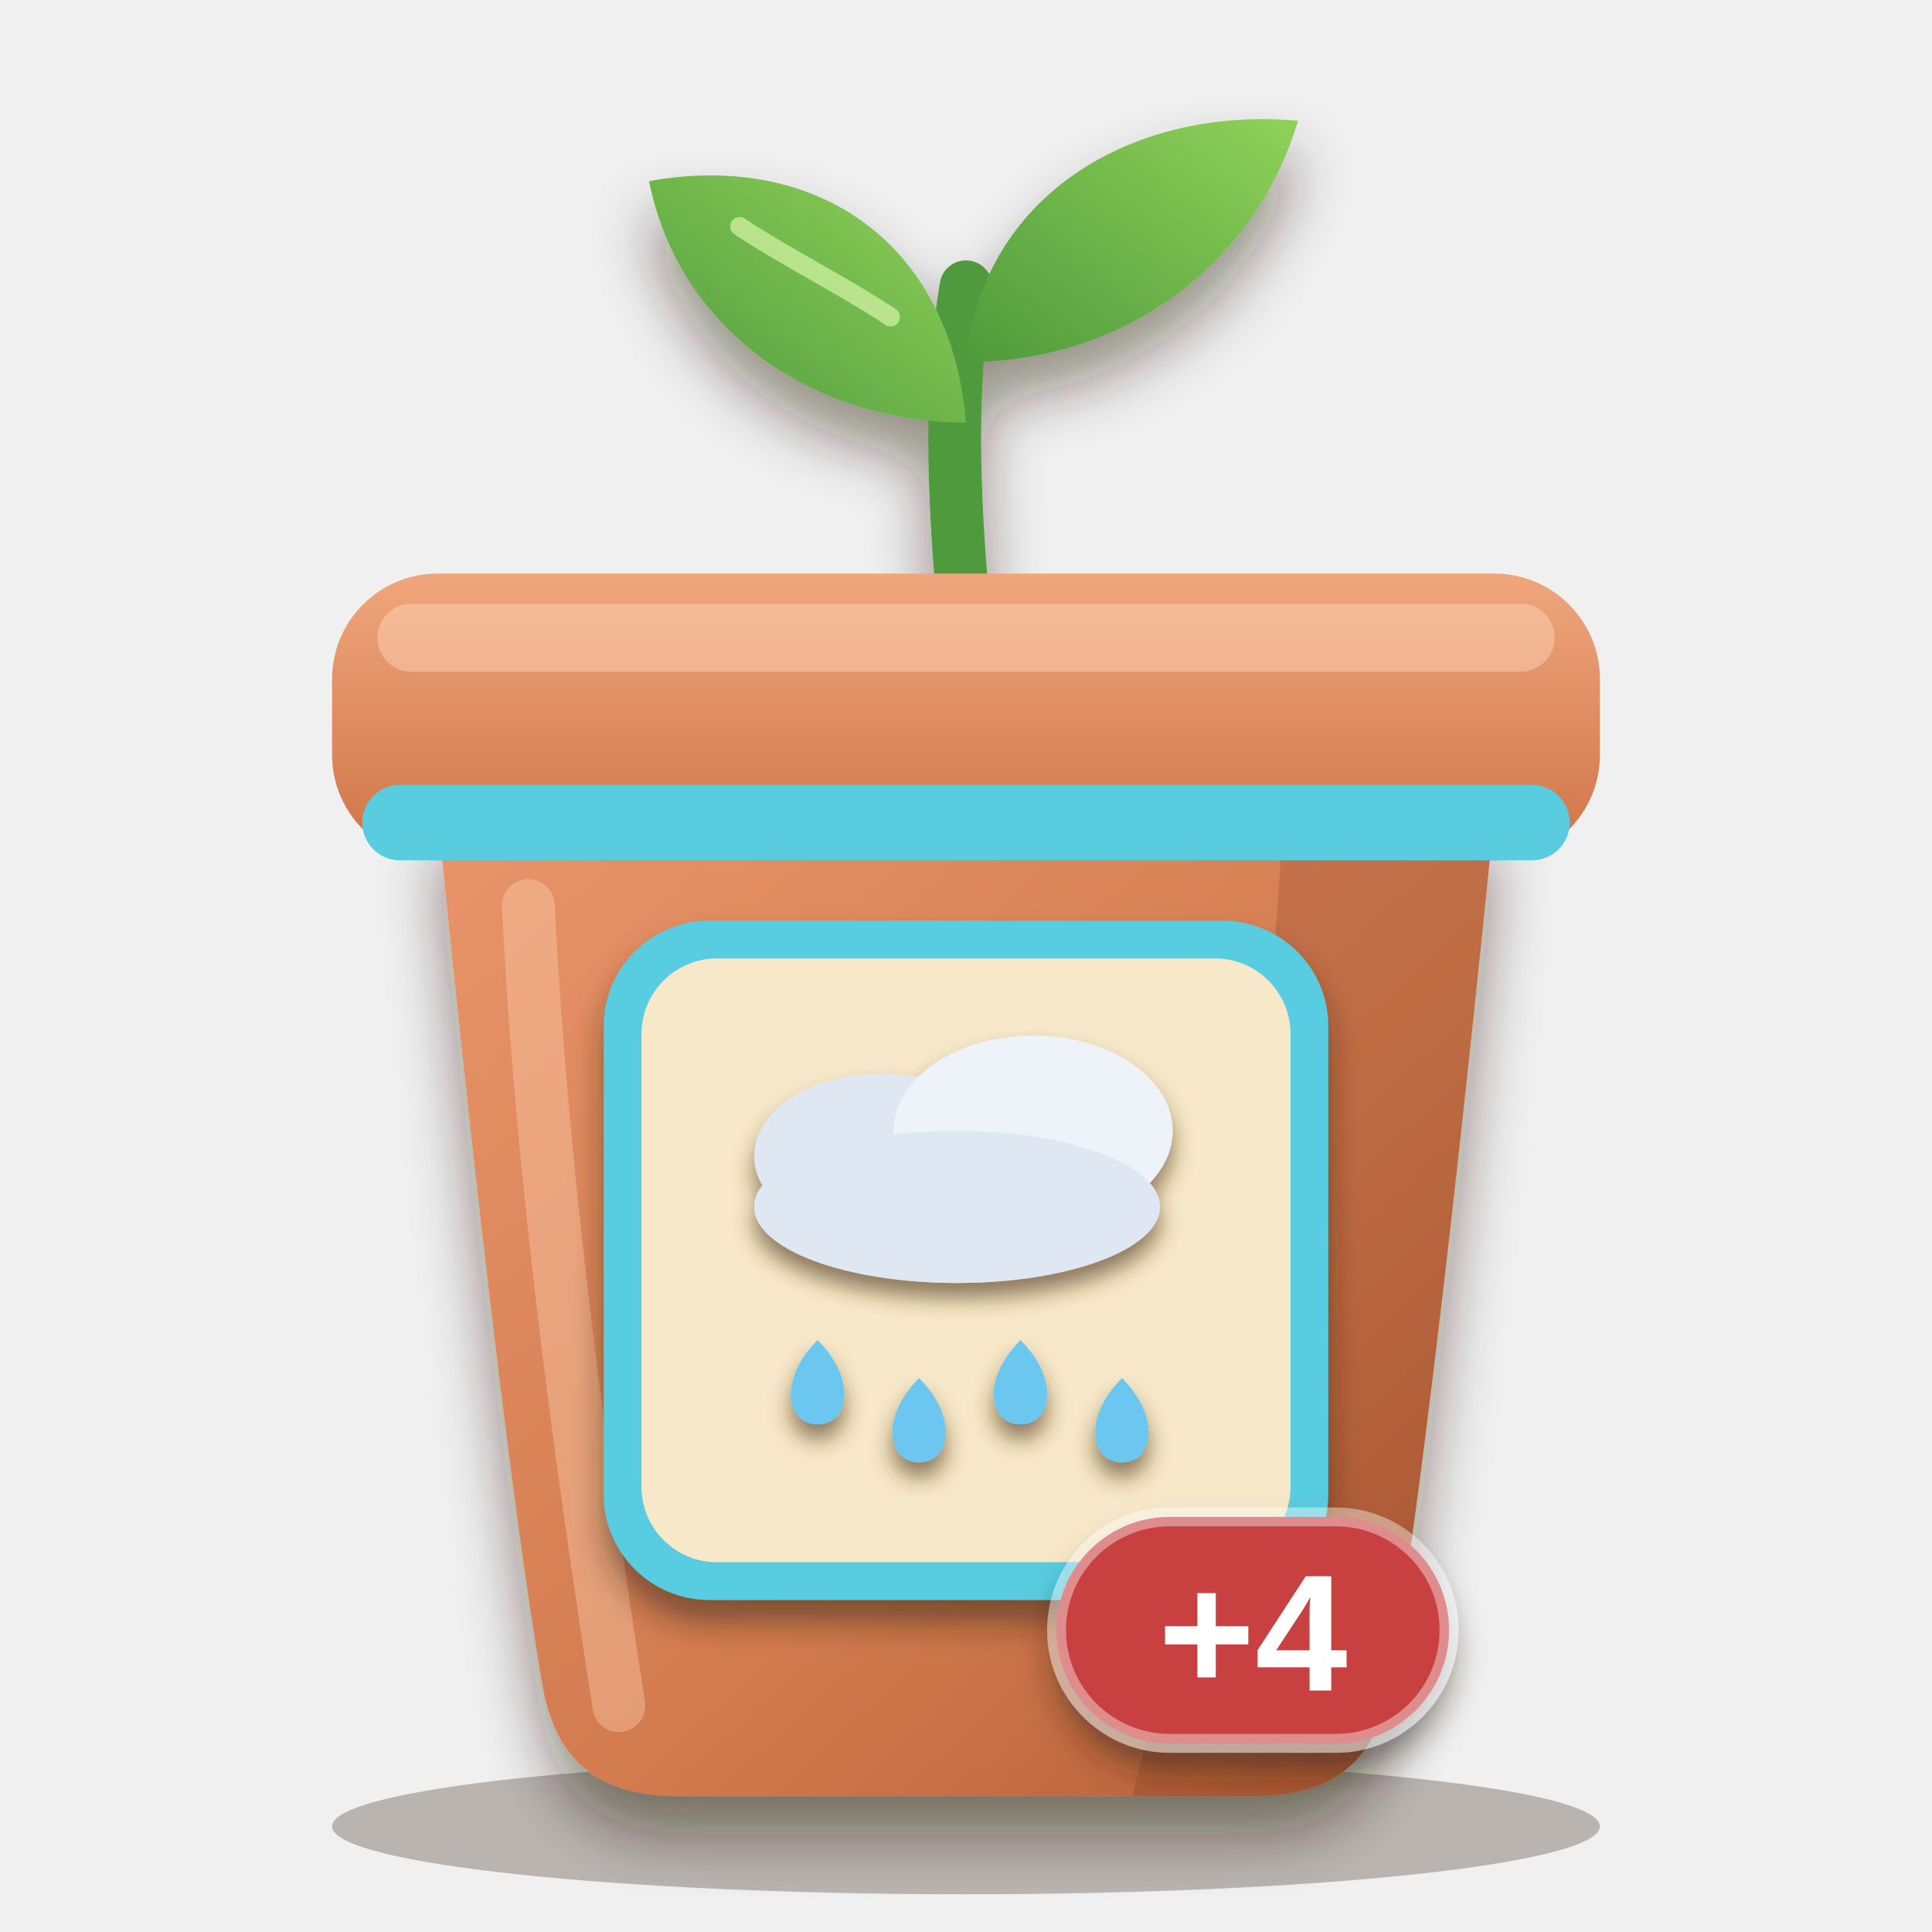
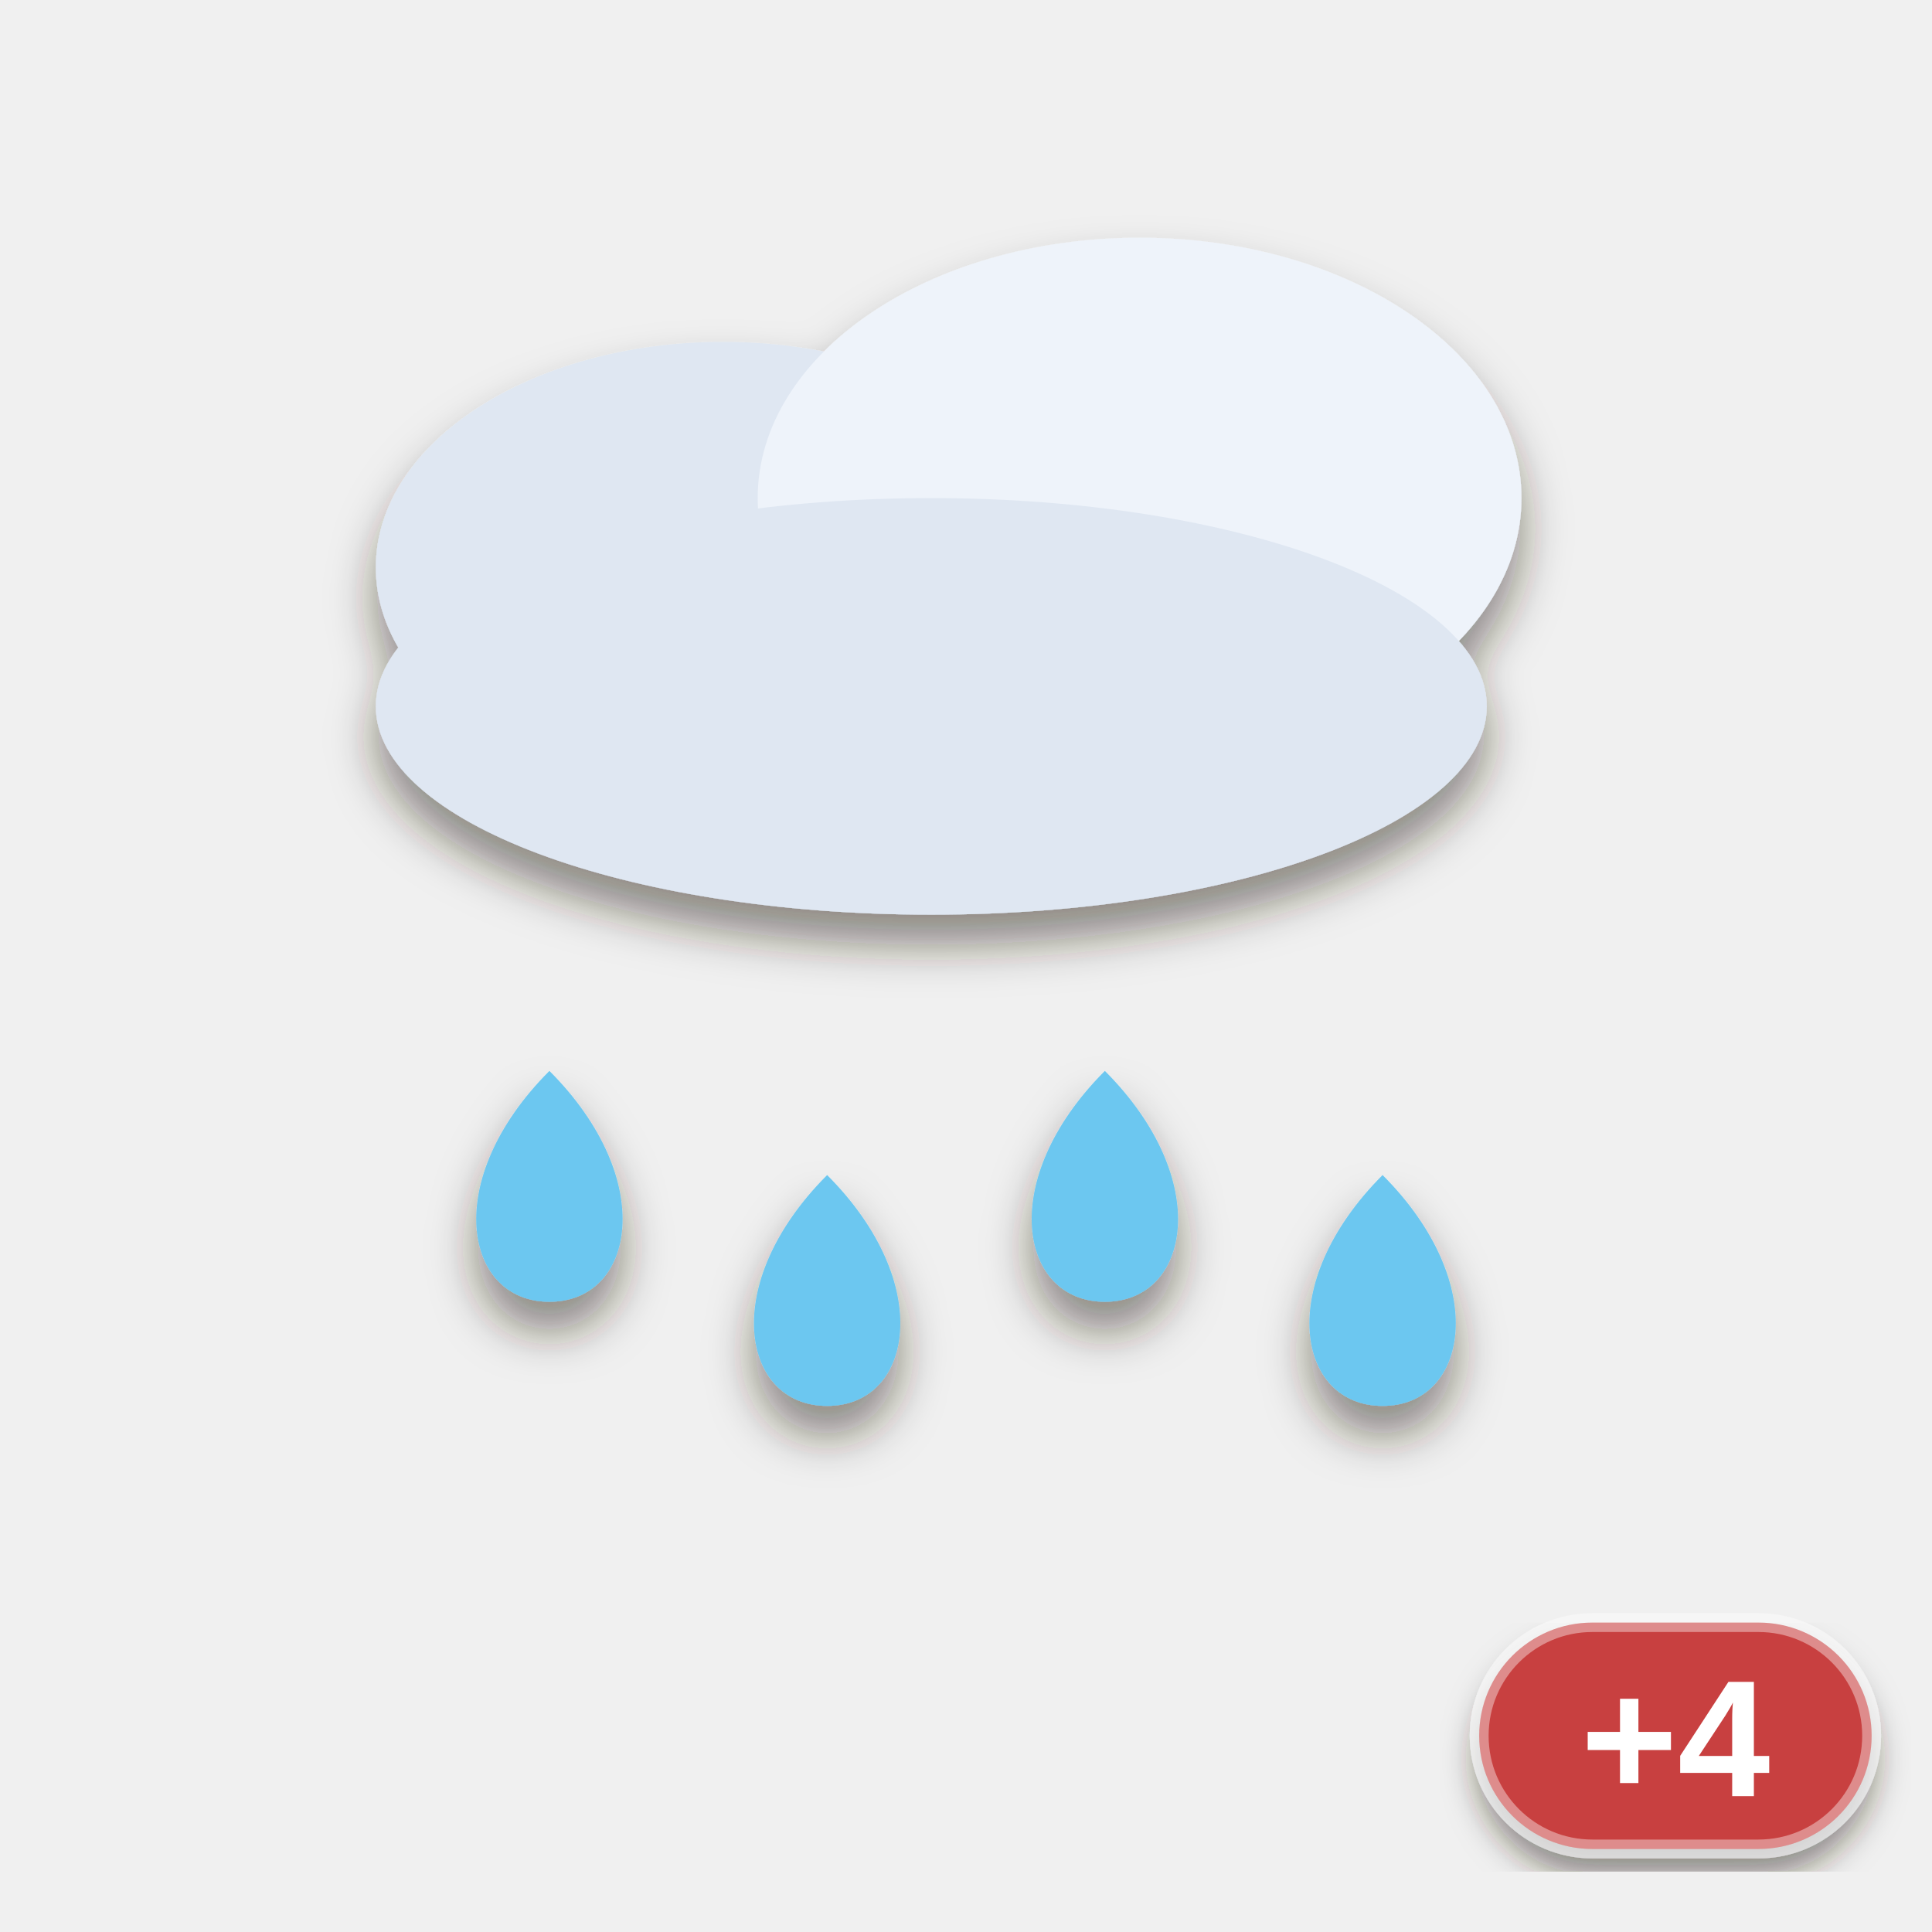
<svg xmlns="http://www.w3.org/2000/svg" viewBox="0 0 256 256" width="256" height="256">
  <defs>
-     <clipPath id="pb">
-       <path d="M58 108 H198 C198 108 190 190 184 224 C182 234 176 238 166 238 H90 C80 238 74 234 72 224 C66 190 58 108 58 108 Z" />
-     </clipPath>
-     <linearGradient id="pot" x1="0" y1="0" x2="1" y2="1">
-       <stop offset="0" stop-color="#e9946a" />
-       <stop offset="0.6" stop-color="#d27a4e" />
-       <stop offset="1" stop-color="#b25a34" />
-     </linearGradient>
-     <linearGradient id="rim" x1="0" y1="0" x2="0" y2="1">
-       <stop offset="0" stop-color="#f0a67c" />
-       <stop offset="1" stop-color="#cf7348" />
-     </linearGradient>
-     <linearGradient id="leaf" x1="0" y1="1" x2="1" y2="0">
-       <stop offset="0" stop-color="#4f9a3c" />
-       <stop offset="1" stop-color="#8fd25a" />
-     </linearGradient>
-     <filter id="soft" x="-20%" y="-20%" width="140%" height="150%">
-       <feDropShadow dx="0" dy="5" stdDeviation="4" flood-color="#2a1a0c" flood-opacity="0.45" />
+     <filter id="ms" x="-20%%" y="-20%%" width="140%%" height="150%%">
+       <feDropShadow dx="0" dy="4" stdDeviation="3" flood-color="#2a1a0c" flood-opacity="0.5" />
    </filter>
-     <filter id="lab" x="-20%" y="-20%" width="140%" height="150%">
+     <filter id="lab" x="-20%%" y="-20%%" width="140%%" height="150%%">
      <feDropShadow dx="0" dy="3" stdDeviation="2" flood-color="#2a1a0c" flood-opacity="0.5" />
    </filter>
-     <filter id="ms" x="-20%" y="-20%" width="140%" height="150%">
-       <feDropShadow dx="0" dy="2" stdDeviation="1.4" flood-color="#4a2e10" flood-opacity="0.6" />
-     </filter>
  </defs>
-   <ellipse cx="128" cy="242" rx="84" ry="9" fill="#2a1a0c" opacity="0.28" />
-   <g filter="url(#soft)">
-     <path d="M128 84 C126 64 126 50 128 38" fill="none" stroke="#4f9a3c" stroke-width="7" stroke-linecap="round" />
-     <path d="M128 56 C108 56 90 44 86 24 C108 20 126 32 128 56 Z" fill="url(#leaf)" />
-     <path d="M128 48 C148 48 166 36 172 16 C150 14 130 26 128 48 Z" fill="url(#leaf)" />
-   </g>
-   <path d="M118 42 C112 38 104 34 98 30" fill="none" stroke="#d6f5a8" stroke-width="2.5" stroke-linecap="round" opacity="0.7" />
-   <g filter="url(#soft)">
-     <path d="M58 108 H198 C198 108 190 190 184 224 C182 234 176 238 166 238 H90 C80 238 74 234 72 224 C66 190 58 108 58 108 Z" fill="url(#pot)" />
-   </g>
-   <g clip-path="url(#pb)">
-     <path d="M170 108 H198 C198 108 190 190 184 224 C182 234 176 238 166 238 H150 C160 200 168 150 170 108 Z" fill="#6a2e12" opacity="0.2" />
-     <path d="M70 120 C72 160 78 200 82 226" fill="none" stroke="#ffd9bd" stroke-width="7" stroke-linecap="round" opacity="0.35" />
-   </g>
-   <rect x="44" y="76" width="168" height="38" rx="14" fill="url(#rim)" />
-   <rect x="50" y="80" width="156" height="9" rx="4.5" fill="#ffd9bd" opacity="0.45" />
-   <rect x="48" y="104" width="160" height="10" rx="5" fill="#59cce0" />
-   <g filter="url(#lab)">
-     <rect x="80" y="122" width="96" height="90" rx="14" fill="#59cce0" />
-   </g>
-   <rect x="85" y="127" width="86" height="80" rx="10" fill="#f6e8c8" />
  <g filter="url(#ms)">
-     <g transform="translate(86.5 128) scale(0.84)">
+     <g transform="translate(13 6.2) scale(2.3)">
      <ellipse cx="36" cy="30" rx="20" ry="13" transform="rotate(0 36 30)" fill="#dfe7f2" />
      <ellipse cx="60" cy="26" rx="22" ry="15" transform="rotate(0 60 26)" fill="#eef3fa" />
      <ellipse cx="48" cy="38" rx="32" ry="12" transform="rotate(0 48 38)" fill="#dfe7f2" />
      <path d="M26 59 C32.3 65.3, 30.9 72.3, 26 72.3 C21.1 72.3, 19.7 65.3, 26 59 Z" fill="#6cc7f0" />
      <path d="M42 65 C48.3 71.3, 46.9 78.3, 42 78.3 C37.1 78.3, 35.7 71.3, 42 65 Z" fill="#6cc7f0" />
      <path d="M58 59 C64.3 65.3, 62.9 72.3, 58 72.3 C53.1 72.3, 51.7 65.3, 58 59 Z" fill="#6cc7f0" />
      <path d="M74 65 C80.3 71.3, 78.9 78.3, 74 78.3 C69.1 78.3, 67.7 71.3, 74 65 Z" fill="#6cc7f0" />
    </g>
  </g>
  <g filter="url(#lab)">
-     <rect x="140" y="201" width="52" height="30" rx="15" fill="#c8403f" stroke="#ffffff" stroke-opacity="0.4" stroke-width="2.5" />
-     <text x="166" y="224" font-family="Arial Black, Arial, Helvetica, sans-serif" font-weight="900" font-size="22" text-anchor="middle" fill="#ffffff">+4</text>
+     <rect x="196" y="215" width="52" height="30" rx="15" fill="#c8403f" stroke="#ffffff" stroke-opacity="0.4" stroke-width="2.5" />
+     <text x="222" y="238" font-family="Arial Black, Arial, Helvetica, sans-serif" font-weight="900" font-size="22" text-anchor="middle" fill="#ffffff">+4</text>
  </g>
</svg>
